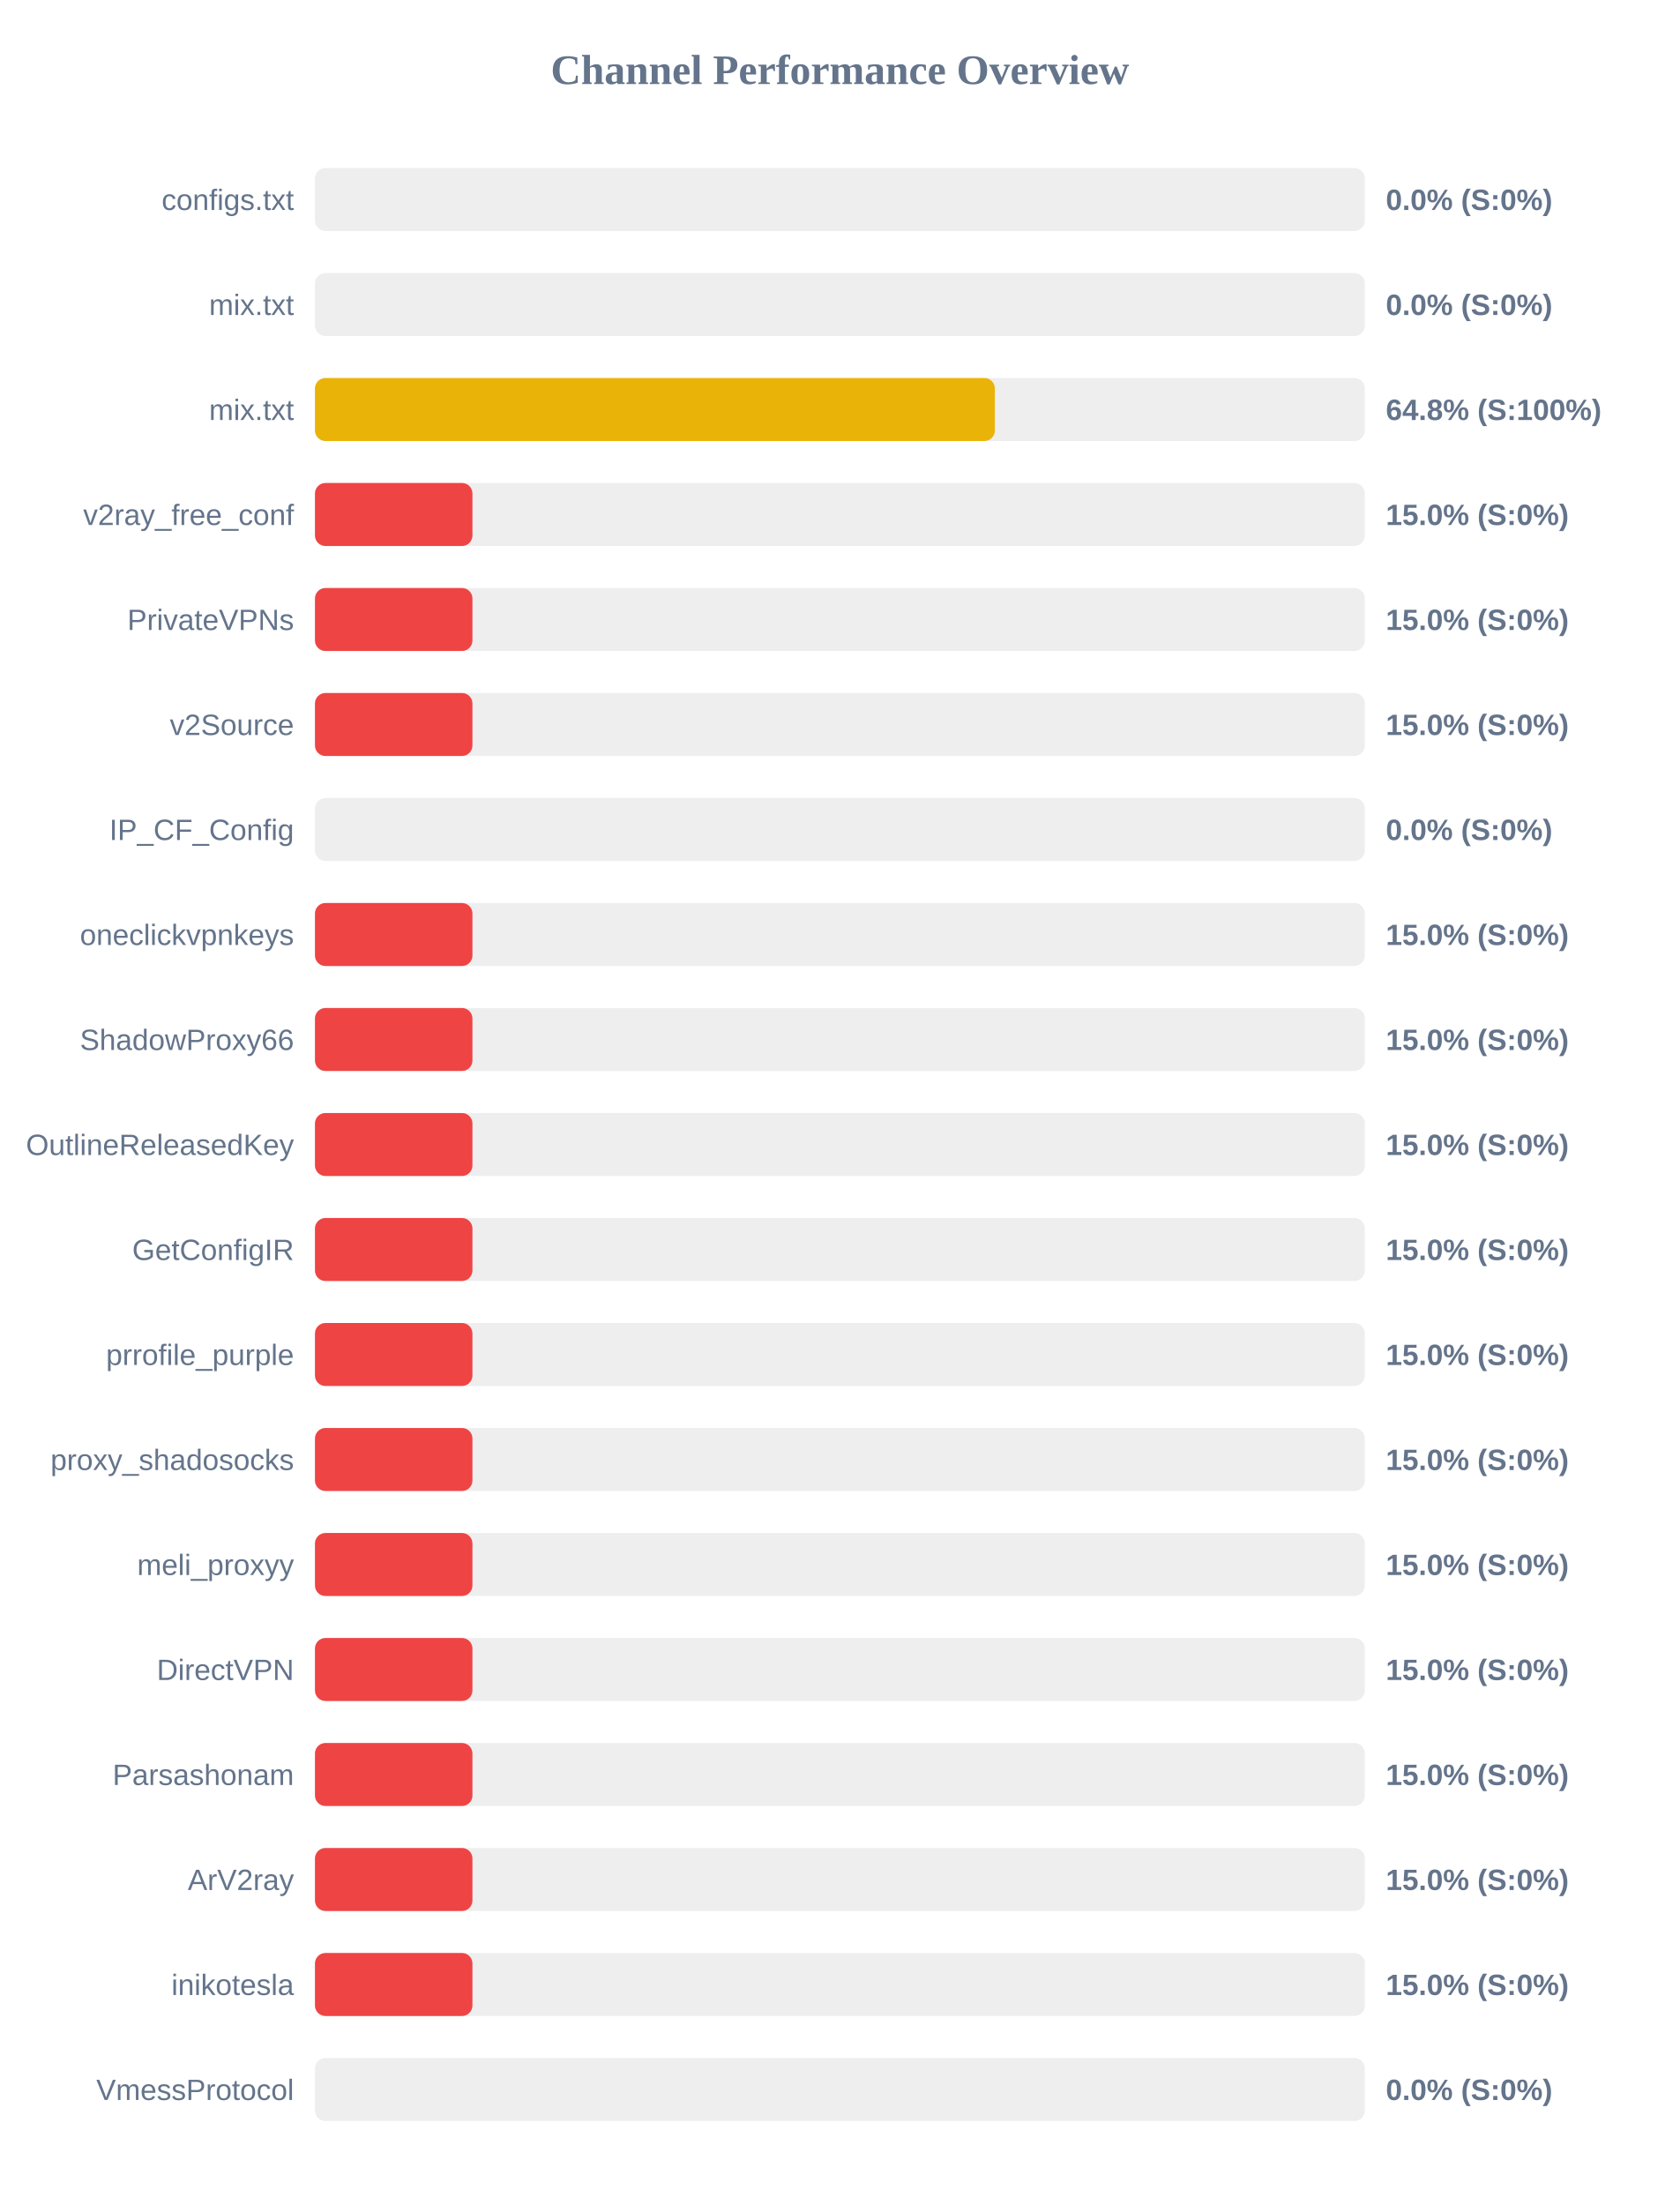
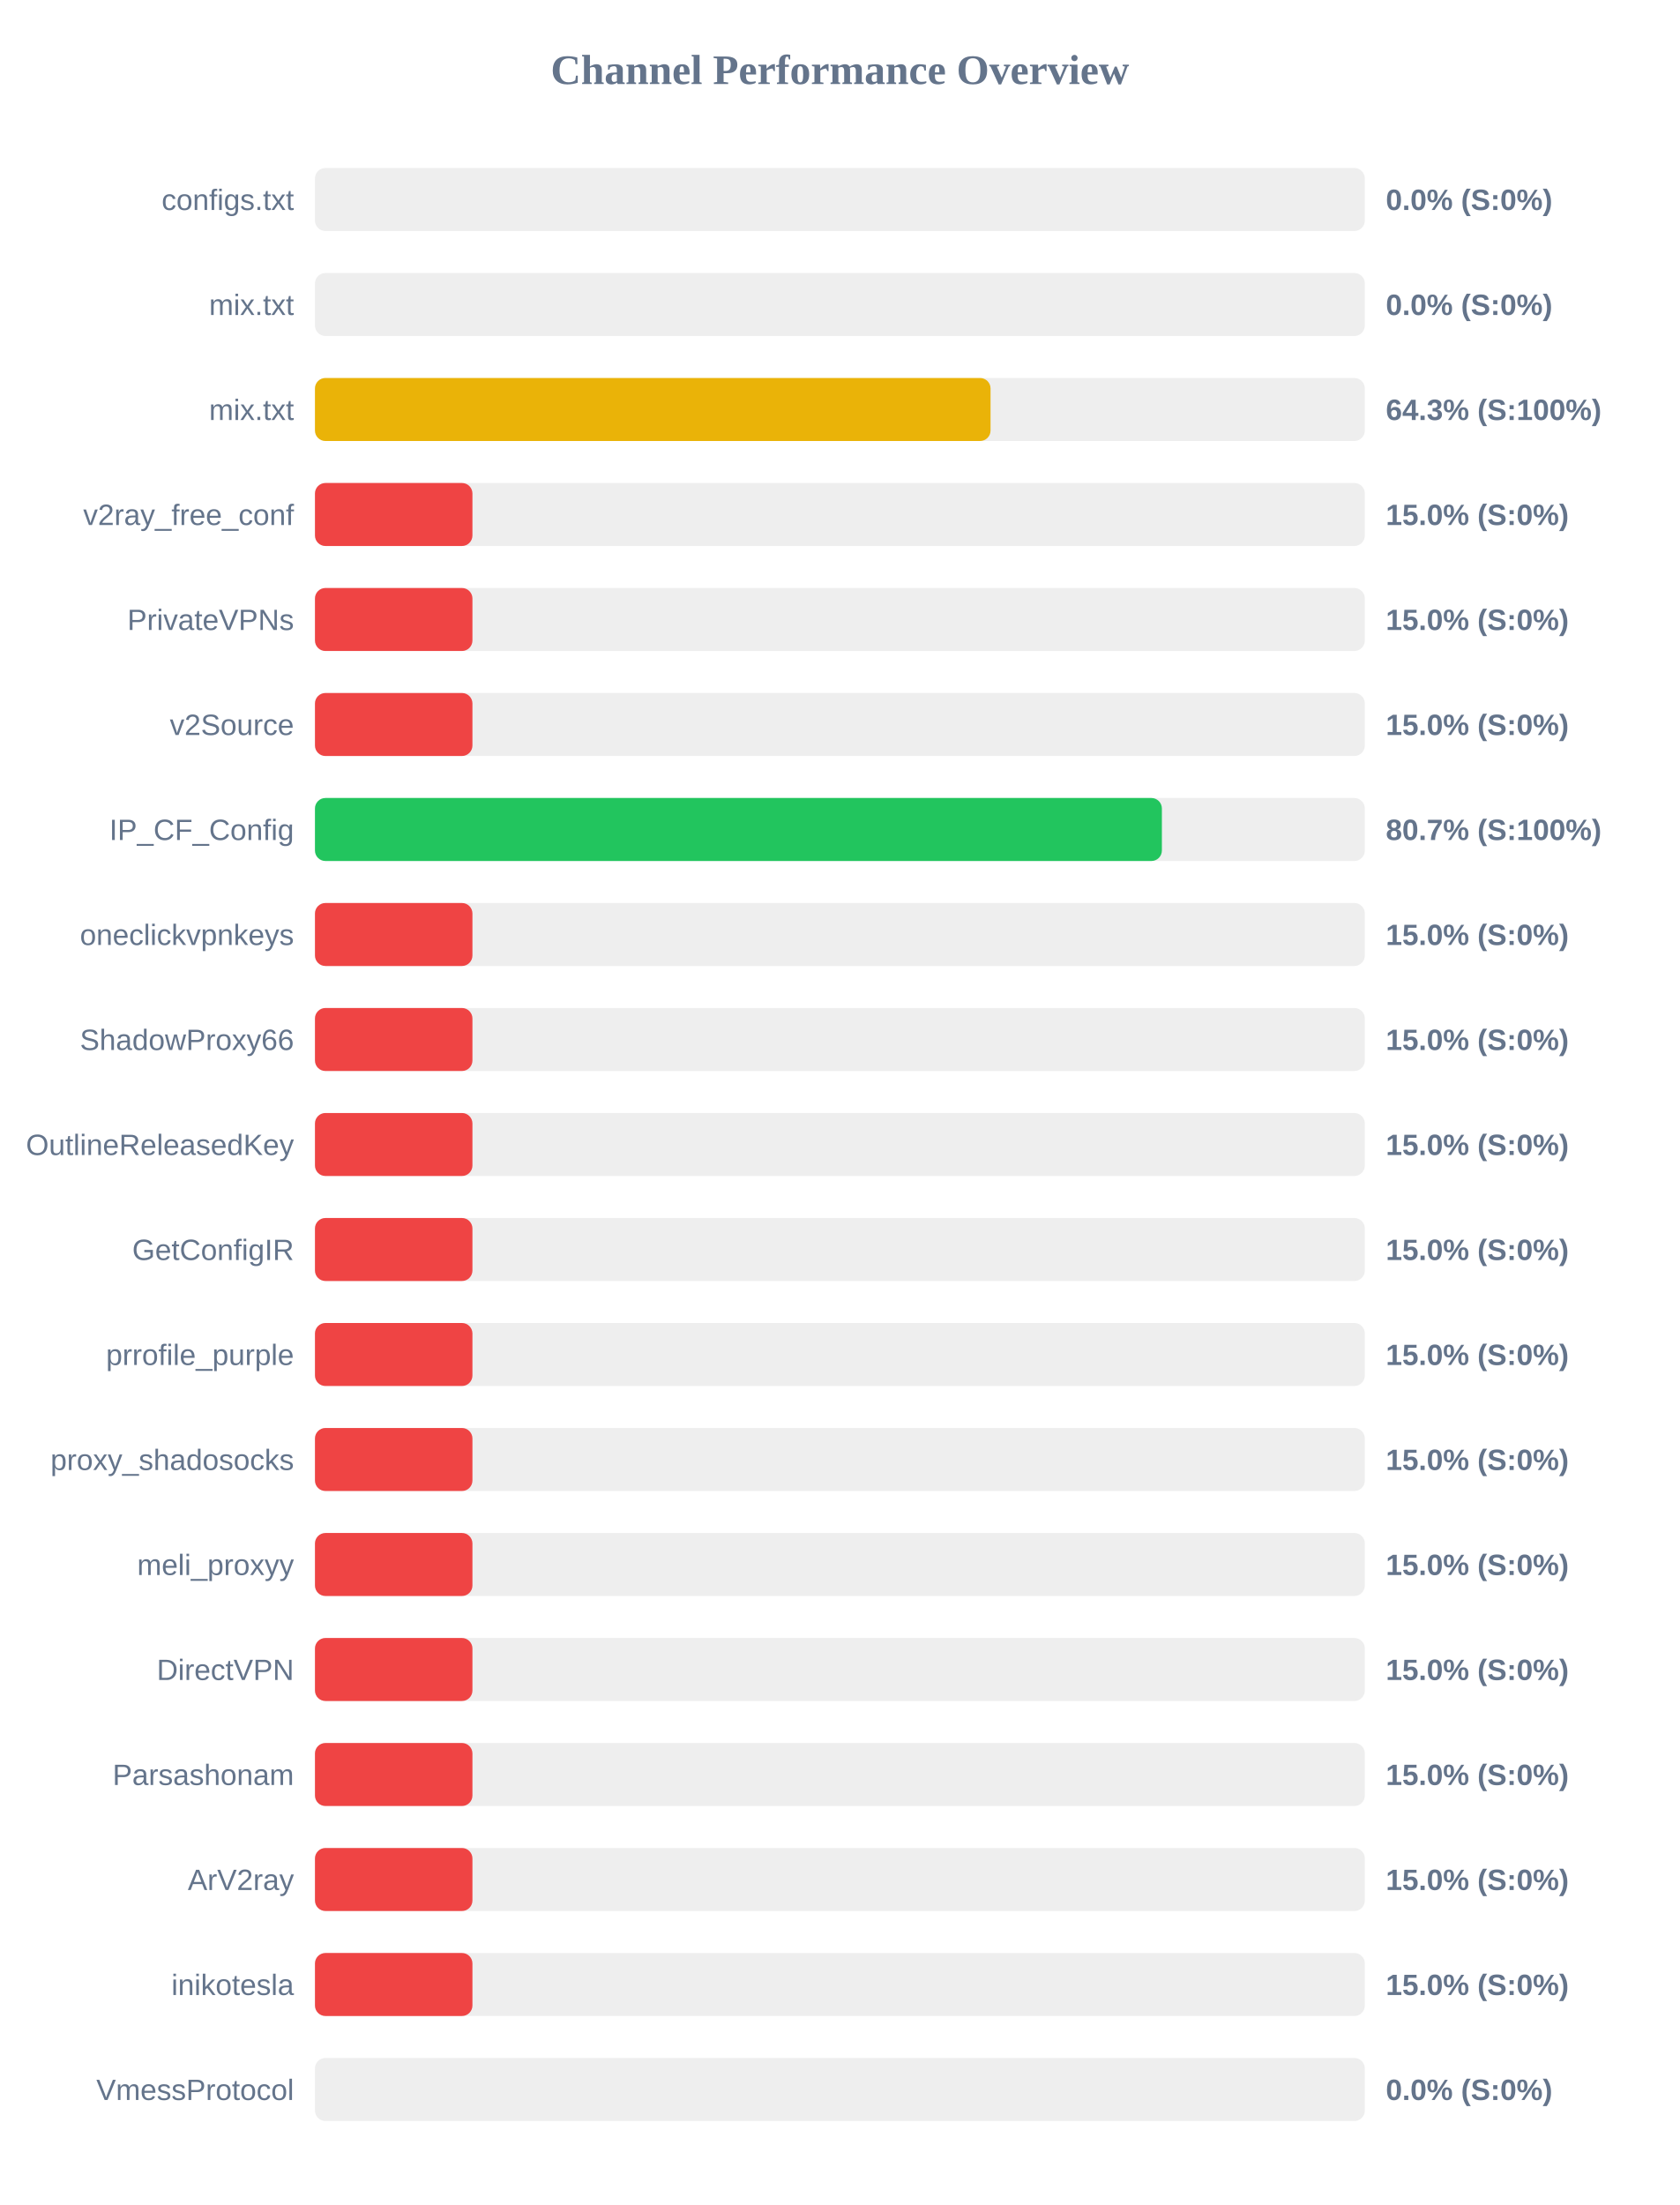
<svg xmlns="http://www.w3.org/2000/svg" width="800" height="1050" version="1.1">
  <style>
        .row { font: 14px Arial; fill: #64748b; }
        .score { font: bold 14px Arial; fill: #64748b; }
    </style>
  <text x="400" y="40" text-anchor="middle" font-size="20px" font-weight="bold" fill="#64748b">Channel Performance Overview</text>
  <rect x="150" y="80" width="500" height="30" fill="#eee" rx="5" />
  <rect x="150" y="80" width="0.0" height="30" fill="#ef4444" rx="5" />
  <text x="140" y="100" text-anchor="end" class="row">configs.txt</text>
  <text x="660" y="100" text-anchor="start" class="score">0.0% (S:0%)</text>
  <rect x="150" y="130" width="500" height="30" fill="#eee" rx="5" />
  <rect x="150" y="130" width="0.0" height="30" fill="#ef4444" rx="5" />
  <text x="140" y="150" text-anchor="end" class="row">mix.txt</text>
  <text x="660" y="150" text-anchor="start" class="score">0.0% (S:0%)</text>
  <rect x="150" y="180" width="500" height="30" fill="#eee" rx="5" />
-   <rect x="150" y="180" width="323.8" height="30" fill="#eab308" rx="5" />
+   <rect x="150" y="180" width="321.75" height="30" fill="#eab308" rx="5" />
  <text x="140" y="200" text-anchor="end" class="row">mix.txt</text>
-   <text x="660" y="200" text-anchor="start" class="score">64.8% (S:100%)</text>
+   <text x="660" y="200" text-anchor="start" class="score">64.3% (S:100%)</text>
  <rect x="150" y="230" width="500" height="30" fill="#eee" rx="5" />
  <rect x="150" y="230" width="75.0" height="30" fill="#ef4444" rx="5" />
  <text x="140" y="250" text-anchor="end" class="row">v2ray_free_conf</text>
  <text x="660" y="250" text-anchor="start" class="score">15.0% (S:0%)</text>
  <rect x="150" y="280" width="500" height="30" fill="#eee" rx="5" />
  <rect x="150" y="280" width="75.0" height="30" fill="#ef4444" rx="5" />
  <text x="140" y="300" text-anchor="end" class="row">PrivateVPNs</text>
  <text x="660" y="300" text-anchor="start" class="score">15.0% (S:0%)</text>
  <rect x="150" y="330" width="500" height="30" fill="#eee" rx="5" />
  <rect x="150" y="330" width="75.0" height="30" fill="#ef4444" rx="5" />
  <text x="140" y="350" text-anchor="end" class="row">v2Source</text>
  <text x="660" y="350" text-anchor="start" class="score">15.0% (S:0%)</text>
  <rect x="150" y="380" width="500" height="30" fill="#eee" rx="5" />
-   <rect x="150" y="380" width="0.0" height="30" fill="#ef4444" rx="5" />
+   <rect x="150" y="380" width="403.35" height="30" fill="#22c55e" rx="5" />
  <text x="140" y="400" text-anchor="end" class="row">IP_CF_Config</text>
-   <text x="660" y="400" text-anchor="start" class="score">0.0% (S:0%)</text>
+   <text x="660" y="400" text-anchor="start" class="score">80.7% (S:100%)</text>
  <rect x="150" y="430" width="500" height="30" fill="#eee" rx="5" />
  <rect x="150" y="430" width="75.0" height="30" fill="#ef4444" rx="5" />
  <text x="140" y="450" text-anchor="end" class="row">oneclickvpnkeys</text>
  <text x="660" y="450" text-anchor="start" class="score">15.0% (S:0%)</text>
  <rect x="150" y="480" width="500" height="30" fill="#eee" rx="5" />
  <rect x="150" y="480" width="75.0" height="30" fill="#ef4444" rx="5" />
  <text x="140" y="500" text-anchor="end" class="row">ShadowProxy66</text>
  <text x="660" y="500" text-anchor="start" class="score">15.0% (S:0%)</text>
  <rect x="150" y="530" width="500" height="30" fill="#eee" rx="5" />
  <rect x="150" y="530" width="75.0" height="30" fill="#ef4444" rx="5" />
  <text x="140" y="550" text-anchor="end" class="row">OutlineReleasedKey</text>
  <text x="660" y="550" text-anchor="start" class="score">15.0% (S:0%)</text>
  <rect x="150" y="580" width="500" height="30" fill="#eee" rx="5" />
  <rect x="150" y="580" width="75.0" height="30" fill="#ef4444" rx="5" />
  <text x="140" y="600" text-anchor="end" class="row">GetConfigIR</text>
  <text x="660" y="600" text-anchor="start" class="score">15.0% (S:0%)</text>
  <rect x="150" y="630" width="500" height="30" fill="#eee" rx="5" />
  <rect x="150" y="630" width="75.0" height="30" fill="#ef4444" rx="5" />
  <text x="140" y="650" text-anchor="end" class="row">prrofile_purple</text>
  <text x="660" y="650" text-anchor="start" class="score">15.0% (S:0%)</text>
  <rect x="150" y="680" width="500" height="30" fill="#eee" rx="5" />
  <rect x="150" y="680" width="75.0" height="30" fill="#ef4444" rx="5" />
  <text x="140" y="700" text-anchor="end" class="row">proxy_shadosocks</text>
  <text x="660" y="700" text-anchor="start" class="score">15.0% (S:0%)</text>
  <rect x="150" y="730" width="500" height="30" fill="#eee" rx="5" />
  <rect x="150" y="730" width="75.0" height="30" fill="#ef4444" rx="5" />
  <text x="140" y="750" text-anchor="end" class="row">meli_proxyy</text>
  <text x="660" y="750" text-anchor="start" class="score">15.0% (S:0%)</text>
  <rect x="150" y="780" width="500" height="30" fill="#eee" rx="5" />
  <rect x="150" y="780" width="75.0" height="30" fill="#ef4444" rx="5" />
  <text x="140" y="800" text-anchor="end" class="row">DirectVPN</text>
  <text x="660" y="800" text-anchor="start" class="score">15.0% (S:0%)</text>
  <rect x="150" y="830" width="500" height="30" fill="#eee" rx="5" />
  <rect x="150" y="830" width="75.0" height="30" fill="#ef4444" rx="5" />
  <text x="140" y="850" text-anchor="end" class="row">Parsashonam</text>
  <text x="660" y="850" text-anchor="start" class="score">15.0% (S:0%)</text>
  <rect x="150" y="880" width="500" height="30" fill="#eee" rx="5" />
  <rect x="150" y="880" width="75.0" height="30" fill="#ef4444" rx="5" />
  <text x="140" y="900" text-anchor="end" class="row">ArV2ray</text>
  <text x="660" y="900" text-anchor="start" class="score">15.0% (S:0%)</text>
  <rect x="150" y="930" width="500" height="30" fill="#eee" rx="5" />
  <rect x="150" y="930" width="75.0" height="30" fill="#ef4444" rx="5" />
  <text x="140" y="950" text-anchor="end" class="row">inikotesla</text>
  <text x="660" y="950" text-anchor="start" class="score">15.0% (S:0%)</text>
  <rect x="150" y="980" width="500" height="30" fill="#eee" rx="5" />
  <rect x="150" y="980" width="0.0" height="30" fill="#ef4444" rx="5" />
  <text x="140" y="1000" text-anchor="end" class="row">VmessProtocol</text>
  <text x="660" y="1000" text-anchor="start" class="score">0.0% (S:0%)</text>
</svg>
